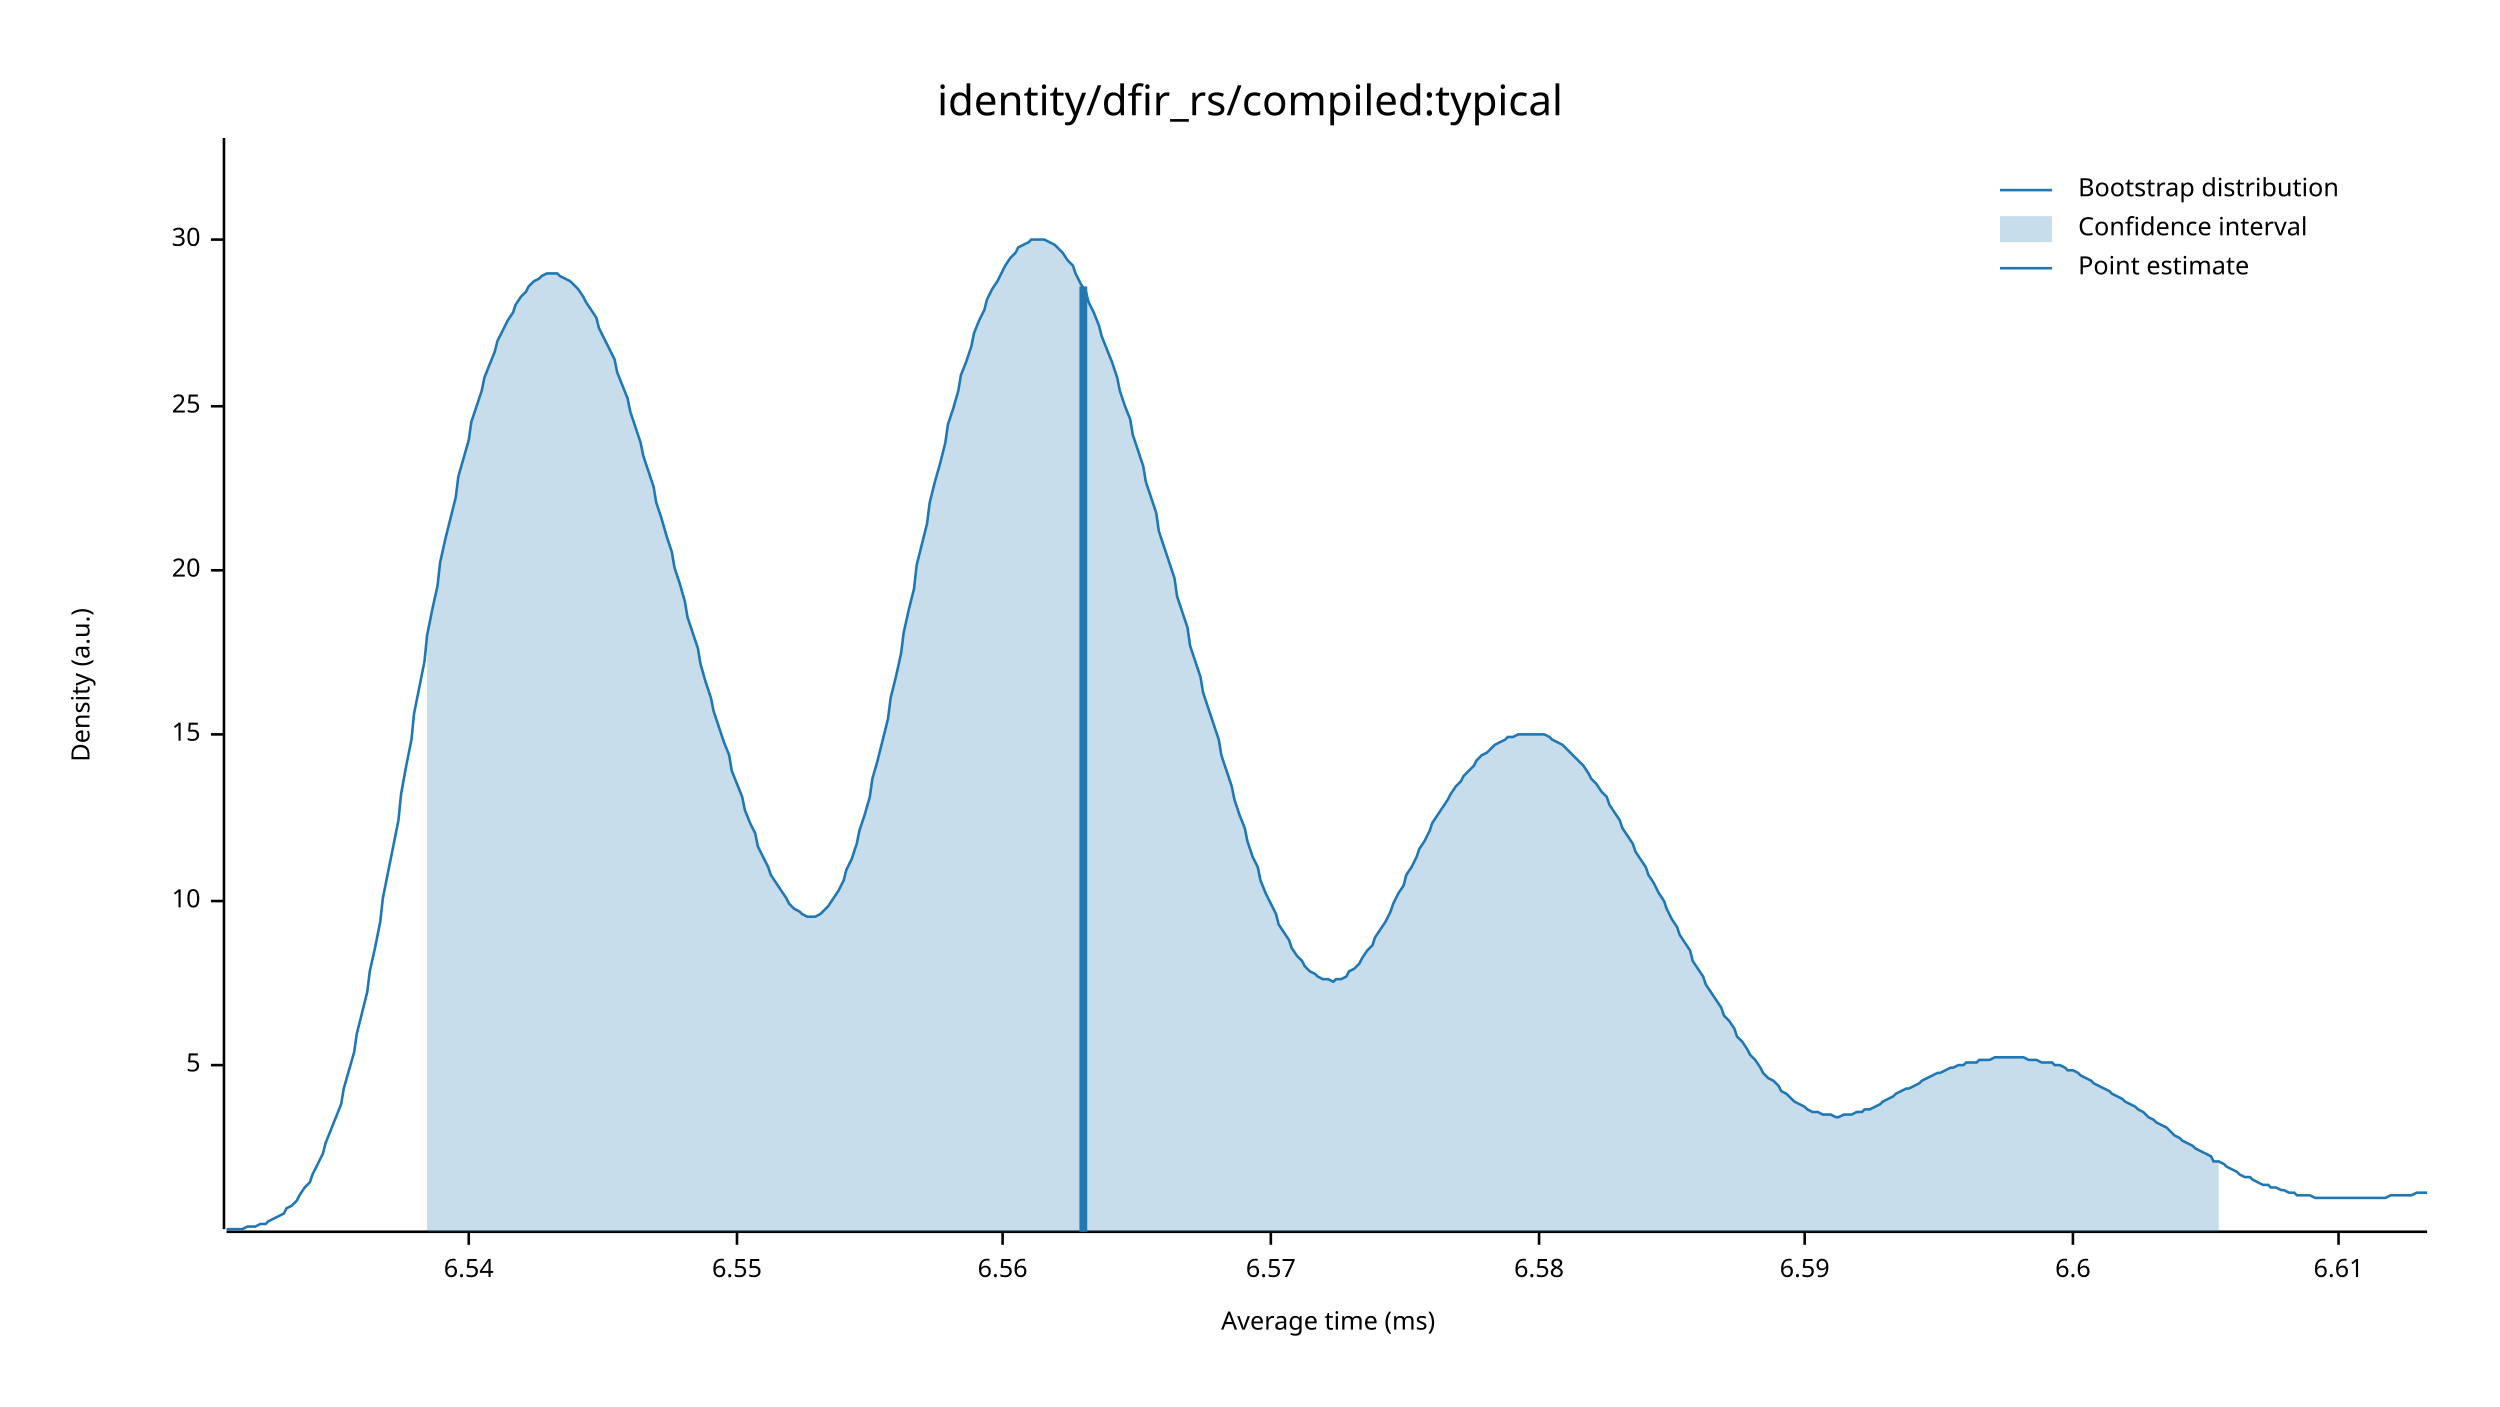
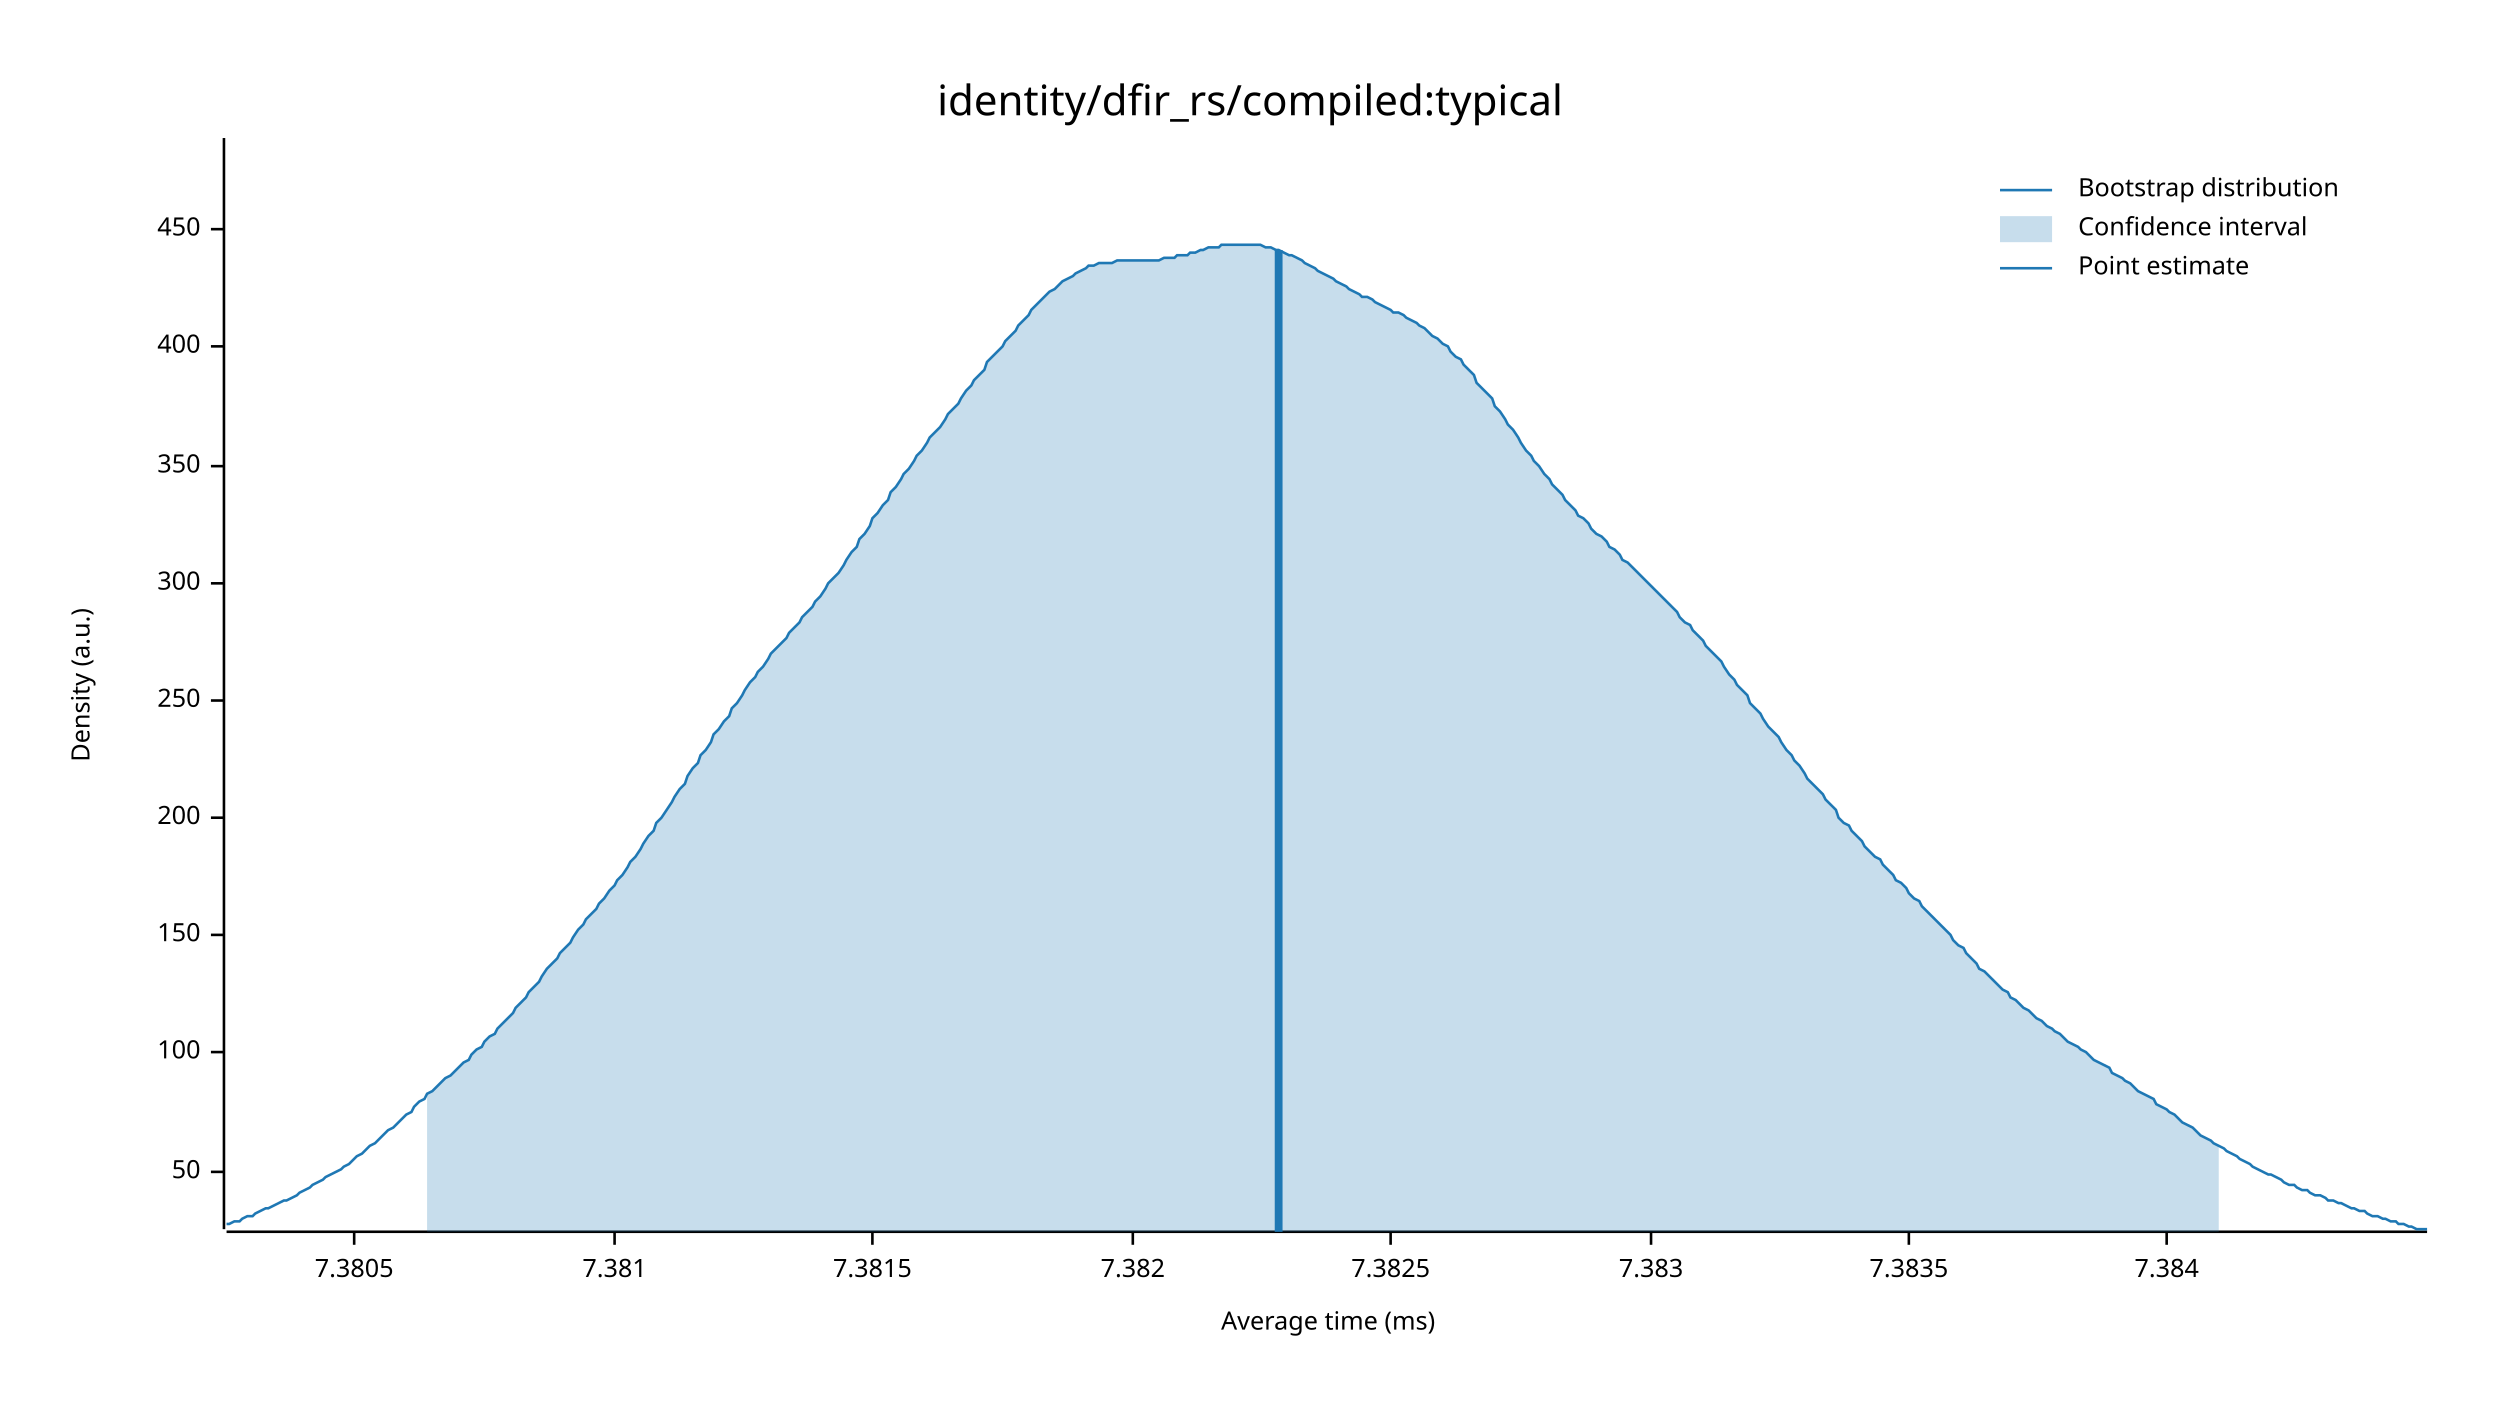
<svg xmlns="http://www.w3.org/2000/svg" width="960" height="540" viewBox="0 0 960 540">
  <text x="480" y="32" dy="0.76em" text-anchor="middle" font-family="sans-serif" font-size="16.129" opacity="1" fill="#000000">
identity/dfir_rs/compiled:typical
</text>
  <text x="27" y="263" dy="0.76em" text-anchor="middle" font-family="sans-serif" font-size="9.677" opacity="1" fill="#000000" transform="rotate(270, 27, 263)">
Density (a.u.)
</text>
  <text x="510" y="513" dy="-0.5ex" text-anchor="middle" font-family="sans-serif" font-size="9.677" opacity="1" fill="#000000">
Average time (ms)
</text>
  <polyline fill="none" opacity="1" stroke="#000000" stroke-width="1" points="86,53 86,472 " />
-   <text x="77" y="409" dy="0.5ex" text-anchor="end" font-family="sans-serif" font-size="9.677" opacity="1" fill="#000000">
- 5
+   <text x="77" y="450" dy="0.5ex" text-anchor="end" font-family="sans-serif" font-size="9.677" opacity="1" fill="#000000">
+ 50
</text>
-   <polyline fill="none" opacity="1" stroke="#000000" stroke-width="1" points="81,409 86,409 " />
-   <text x="77" y="346" dy="0.5ex" text-anchor="end" font-family="sans-serif" font-size="9.677" opacity="1" fill="#000000">
- 10
+   <polyline fill="none" opacity="1" stroke="#000000" stroke-width="1" points="81,450 86,450 " />
+   <text x="77" y="404" dy="0.5ex" text-anchor="end" font-family="sans-serif" font-size="9.677" opacity="1" fill="#000000">
+ 100
</text>
-   <polyline fill="none" opacity="1" stroke="#000000" stroke-width="1" points="81,346 86,346 " />
-   <text x="77" y="282" dy="0.5ex" text-anchor="end" font-family="sans-serif" font-size="9.677" opacity="1" fill="#000000">
- 15
+   <polyline fill="none" opacity="1" stroke="#000000" stroke-width="1" points="81,404 86,404 " />
+   <text x="77" y="359" dy="0.5ex" text-anchor="end" font-family="sans-serif" font-size="9.677" opacity="1" fill="#000000">
+ 150
</text>
-   <polyline fill="none" opacity="1" stroke="#000000" stroke-width="1" points="81,282 86,282 " />
-   <text x="77" y="219" dy="0.5ex" text-anchor="end" font-family="sans-serif" font-size="9.677" opacity="1" fill="#000000">
- 20
+   <polyline fill="none" opacity="1" stroke="#000000" stroke-width="1" points="81,359 86,359 " />
+   <text x="77" y="314" dy="0.5ex" text-anchor="end" font-family="sans-serif" font-size="9.677" opacity="1" fill="#000000">
+ 200
</text>
-   <polyline fill="none" opacity="1" stroke="#000000" stroke-width="1" points="81,219 86,219 " />
-   <text x="77" y="156" dy="0.5ex" text-anchor="end" font-family="sans-serif" font-size="9.677" opacity="1" fill="#000000">
- 25
+   <polyline fill="none" opacity="1" stroke="#000000" stroke-width="1" points="81,314 86,314 " />
+   <text x="77" y="269" dy="0.5ex" text-anchor="end" font-family="sans-serif" font-size="9.677" opacity="1" fill="#000000">
+ 250
</text>
-   <polyline fill="none" opacity="1" stroke="#000000" stroke-width="1" points="81,156 86,156 " />
-   <text x="77" y="92" dy="0.5ex" text-anchor="end" font-family="sans-serif" font-size="9.677" opacity="1" fill="#000000">
- 30
+   <polyline fill="none" opacity="1" stroke="#000000" stroke-width="1" points="81,269 86,269 " />
+   <text x="77" y="224" dy="0.5ex" text-anchor="end" font-family="sans-serif" font-size="9.677" opacity="1" fill="#000000">
+ 300
</text>
-   <polyline fill="none" opacity="1" stroke="#000000" stroke-width="1" points="81,92 86,92 " />
+   <polyline fill="none" opacity="1" stroke="#000000" stroke-width="1" points="81,224 86,224 " />
+   <text x="77" y="179" dy="0.5ex" text-anchor="end" font-family="sans-serif" font-size="9.677" opacity="1" fill="#000000">
+ 350
+ </text>
+   <polyline fill="none" opacity="1" stroke="#000000" stroke-width="1" points="81,179 86,179 " />
+   <text x="77" y="133" dy="0.5ex" text-anchor="end" font-family="sans-serif" font-size="9.677" opacity="1" fill="#000000">
+ 400
+ </text>
+   <polyline fill="none" opacity="1" stroke="#000000" stroke-width="1" points="81,133 86,133 " />
+   <text x="77" y="88" dy="0.5ex" text-anchor="end" font-family="sans-serif" font-size="9.677" opacity="1" fill="#000000">
+ 450
+ </text>
+   <polyline fill="none" opacity="1" stroke="#000000" stroke-width="1" points="81,88 86,88 " />
  <polyline fill="none" opacity="1" stroke="#000000" stroke-width="1" points="87,473 932,473 " />
-   <text x="180" y="483" dy="0.76em" text-anchor="middle" font-family="sans-serif" font-size="9.677" opacity="1" fill="#000000">
- 6.54
+   <text x="136" y="483" dy="0.76em" text-anchor="middle" font-family="sans-serif" font-size="9.677" opacity="1" fill="#000000">
+ 7.3805
</text>
-   <polyline fill="none" opacity="1" stroke="#000000" stroke-width="1" points="180,473 180,478 " />
-   <text x="283" y="483" dy="0.76em" text-anchor="middle" font-family="sans-serif" font-size="9.677" opacity="1" fill="#000000">
- 6.55
+   <polyline fill="none" opacity="1" stroke="#000000" stroke-width="1" points="136,473 136,478 " />
+   <text x="236" y="483" dy="0.76em" text-anchor="middle" font-family="sans-serif" font-size="9.677" opacity="1" fill="#000000">
+ 7.381
</text>
-   <polyline fill="none" opacity="1" stroke="#000000" stroke-width="1" points="283,473 283,478 " />
-   <text x="385" y="483" dy="0.76em" text-anchor="middle" font-family="sans-serif" font-size="9.677" opacity="1" fill="#000000">
- 6.56
+   <polyline fill="none" opacity="1" stroke="#000000" stroke-width="1" points="236,473 236,478 " />
+   <text x="335" y="483" dy="0.76em" text-anchor="middle" font-family="sans-serif" font-size="9.677" opacity="1" fill="#000000">
+ 7.3815
</text>
-   <polyline fill="none" opacity="1" stroke="#000000" stroke-width="1" points="385,473 385,478 " />
-   <text x="488" y="483" dy="0.76em" text-anchor="middle" font-family="sans-serif" font-size="9.677" opacity="1" fill="#000000">
- 6.57
+   <polyline fill="none" opacity="1" stroke="#000000" stroke-width="1" points="335,473 335,478 " />
+   <text x="435" y="483" dy="0.76em" text-anchor="middle" font-family="sans-serif" font-size="9.677" opacity="1" fill="#000000">
+ 7.382
</text>
-   <polyline fill="none" opacity="1" stroke="#000000" stroke-width="1" points="488,473 488,478 " />
-   <text x="591" y="483" dy="0.76em" text-anchor="middle" font-family="sans-serif" font-size="9.677" opacity="1" fill="#000000">
- 6.58
+   <polyline fill="none" opacity="1" stroke="#000000" stroke-width="1" points="435,473 435,478 " />
+   <text x="534" y="483" dy="0.76em" text-anchor="middle" font-family="sans-serif" font-size="9.677" opacity="1" fill="#000000">
+ 7.3825
</text>
-   <polyline fill="none" opacity="1" stroke="#000000" stroke-width="1" points="591,473 591,478 " />
-   <text x="693" y="483" dy="0.76em" text-anchor="middle" font-family="sans-serif" font-size="9.677" opacity="1" fill="#000000">
- 6.59
+   <polyline fill="none" opacity="1" stroke="#000000" stroke-width="1" points="534,473 534,478 " />
+   <text x="634" y="483" dy="0.76em" text-anchor="middle" font-family="sans-serif" font-size="9.677" opacity="1" fill="#000000">
+ 7.383
</text>
-   <polyline fill="none" opacity="1" stroke="#000000" stroke-width="1" points="693,473 693,478 " />
-   <text x="796" y="483" dy="0.76em" text-anchor="middle" font-family="sans-serif" font-size="9.677" opacity="1" fill="#000000">
- 6.6
+   <polyline fill="none" opacity="1" stroke="#000000" stroke-width="1" points="634,473 634,478 " />
+   <text x="733" y="483" dy="0.76em" text-anchor="middle" font-family="sans-serif" font-size="9.677" opacity="1" fill="#000000">
+ 7.3835
</text>
-   <polyline fill="none" opacity="1" stroke="#000000" stroke-width="1" points="796,473 796,478 " />
-   <text x="898" y="483" dy="0.76em" text-anchor="middle" font-family="sans-serif" font-size="9.677" opacity="1" fill="#000000">
- 6.61
+   <polyline fill="none" opacity="1" stroke="#000000" stroke-width="1" points="733,473 733,478 " />
+   <text x="832" y="483" dy="0.76em" text-anchor="middle" font-family="sans-serif" font-size="9.677" opacity="1" fill="#000000">
+ 7.384
</text>
-   <polyline fill="none" opacity="1" stroke="#000000" stroke-width="1" points="898,473 898,478 " />
-   <polyline fill="none" opacity="1" stroke="#1F78B4" stroke-width="1" points="87,472 88,472 90,472 92,472 93,472 95,471 97,471 98,471 100,470 102,470 103,469 105,468 107,467 109,466 110,464 112,463 114,461 115,459 117,456 119,454 120,451 122,447 124,443 125,439 127,434 129,429 131,424 132,418 134,411 136,404 137,397 139,389 141,381 142,373 144,364 146,354 147,345 149,335 151,325 153,315 154,305 156,294 158,284 159,274 161,264 163,254 164,244 166,234 168,225 169,216 171,207 173,199 175,191 176,183 178,176 180,169 181,162 183,156 185,150 186,145 188,140 190,135 191,131 193,127 195,123 197,120 198,117 200,114 202,112 203,110 205,108 207,107 208,106 210,105 212,105 214,105 215,106 217,107 219,108 220,109 222,111 224,114 225,116 227,119 229,122 230,126 232,130 234,134 236,138 237,143 239,148 241,153 242,158 244,164 246,170 247,175 249,181 251,187 252,193 254,199 256,206 258,212 259,218 261,224 263,231 264,237 266,243 268,249 269,255 271,262 273,268 274,273 276,279 278,285 280,290 281,296 283,301 285,306 286,311 288,316 290,320 291,325 293,329 295,333 296,336 298,339 300,342 302,345 303,347 305,349 307,350 308,351 310,352 312,352 313,352 315,351 317,349 318,348 320,345 322,342 324,338 325,334 327,330 329,324 330,319 332,313 334,306 335,299 337,292 339,284 341,276 342,268 344,260 346,251 347,243 349,234 351,226 352,217 354,209 356,201 357,193 359,185 361,178 363,170 364,163 366,157 368,150 369,144 371,139 373,133 374,128 376,123 378,119 379,115 381,111 383,108 385,104 386,102 388,99 390,97 391,95 393,94 395,93 396,92 398,92 400,92 401,92 403,93 405,94 407,96 408,97 410,100 412,102 413,105 415,109 417,112 418,116 420,120 422,125 423,129 425,134 427,139 429,145 430,150 432,156 434,161 435,167 437,173 439,179 440,185 442,191 444,197 445,204 447,210 449,216 451,222 452,229 454,235 456,241 457,248 459,254 461,260 462,266 464,272 466,278 468,284 469,290 471,296 473,302 474,307 476,313 478,318 479,323 481,329 483,333 484,338 486,343 488,347 490,351 491,355 493,358 495,361 496,364 498,367 500,369 501,371 503,373 505,374 506,375 508,376 510,376 512,377 513,376 515,376 517,375 518,373 520,372 522,370 523,368 525,365 527,363 528,360 530,357 532,354 534,350 535,347 537,343 539,340 540,336 542,333 544,329 545,326 547,323 549,319 550,316 552,313 554,310 556,307 557,305 559,302 561,300 562,298 564,296 566,294 567,292 569,290 571,289 573,287 574,286 576,285 578,284 579,283 581,283 583,282 584,282 586,282 588,282 589,282 591,282 593,282 595,283 596,284 598,285 600,286 601,287 603,289 605,291 606,292 608,294 610,297 611,299 613,301 615,304 617,306 618,309 620,312 622,315 623,318 625,321 627,324 628,327 630,330 632,333 633,336 635,339 637,343 639,346 640,349 642,353 644,356 645,359 647,362 649,365 650,369 652,372 654,375 655,378 657,381 659,384 661,387 662,390 664,392 666,395 667,398 669,400 671,403 672,405 674,407 676,410 677,412 679,414 681,415 683,417 684,419 686,420 688,422 689,423 691,424 693,425 694,426 696,427 698,427 700,428 701,428 703,428 705,429 706,429 708,428 710,428 711,428 713,427 715,427 716,426 718,426 720,425 722,424 723,423 725,422 727,421 728,420 730,419 732,418 733,418 735,417 737,416 738,415 740,414 742,413 744,412 745,412 747,411 749,410 750,410 752,409 754,409 755,408 757,408 759,408 760,407 762,407 764,407 766,406 767,406 769,406 771,406 772,406 774,406 776,406 777,406 779,407 781,407 782,407 784,408 786,408 788,408 789,409 791,409 793,410 794,411 796,411 798,412 799,413 801,414 803,415 804,416 806,417 808,418 810,419 811,420 813,421 815,422 816,423 818,424 820,425 821,426 823,427 825,429 827,430 828,431 830,432 832,433 833,434 835,436 837,437 838,438 840,439 842,440 843,441 845,442 847,443 849,444 850,446 852,446 854,447 855,448 857,449 859,450 860,451 862,452 864,452 865,453 867,454 869,455 871,455 872,456 874,456 876,457 877,457 879,458 881,458 882,459 884,459 886,459 887,459 889,460 891,460 893,460 894,460 896,460 898,460 899,460 901,460 903,460 904,460 906,460 908,460 909,460 911,460 913,460 915,460 916,460 918,459 920,459 921,459 923,459 925,459 926,459 928,458 930,458 932,458 " />
-   <polygon opacity="0.25" fill="#1F78B4" points="164,244 166,234 168,225 169,216 171,207 173,199 175,191 176,183 178,176 180,169 181,162 183,156 185,150 186,145 188,140 190,135 191,131 193,127 195,123 197,120 198,117 200,114 202,112 203,110 205,108 207,107 208,106 210,105 212,105 214,105 215,106 217,107 219,108 220,109 222,111 224,114 225,116 227,119 229,122 230,126 232,130 234,134 236,138 237,143 239,148 241,153 242,158 244,164 246,170 247,175 249,181 251,187 252,193 254,199 256,206 258,212 259,218 261,224 263,231 264,237 266,243 268,249 269,255 271,262 273,268 274,273 276,279 278,285 280,290 281,296 283,301 285,306 286,311 288,316 290,320 291,325 293,329 295,333 296,336 298,339 300,342 302,345 303,347 305,349 307,350 308,351 310,352 312,352 313,352 315,351 317,349 318,348 320,345 322,342 324,338 325,334 327,330 329,324 330,319 332,313 334,306 335,299 337,292 339,284 341,276 342,268 344,260 346,251 347,243 349,234 351,226 352,217 354,209 356,201 357,193 359,185 361,178 363,170 364,163 366,157 368,150 369,144 371,139 373,133 374,128 376,123 378,119 379,115 381,111 383,108 385,104 386,102 388,99 390,97 391,95 393,94 395,93 396,92 398,92 400,92 401,92 403,93 405,94 407,96 408,97 410,100 412,102 413,105 415,109 417,112 418,116 420,120 422,125 423,129 425,134 427,139 429,145 430,150 432,156 434,161 435,167 437,173 439,179 440,185 442,191 444,197 445,204 447,210 449,216 451,222 452,229 454,235 456,241 457,248 459,254 461,260 462,266 464,272 466,278 468,284 469,290 471,296 473,302 474,307 476,313 478,318 479,323 481,329 483,333 484,338 486,343 488,347 490,351 491,355 493,358 495,361 496,364 498,367 500,369 501,371 503,373 505,374 506,375 508,376 510,376 512,377 513,376 515,376 517,375 518,373 520,372 522,370 523,368 525,365 527,363 528,360 530,357 532,354 534,350 535,347 537,343 539,340 540,336 542,333 544,329 545,326 547,323 549,319 550,316 552,313 554,310 556,307 557,305 559,302 561,300 562,298 564,296 566,294 567,292 569,290 571,289 573,287 574,286 576,285 578,284 579,283 581,283 583,282 584,282 586,282 588,282 589,282 591,282 593,282 595,283 596,284 598,285 600,286 601,287 603,289 605,291 606,292 608,294 610,297 611,299 613,301 615,304 617,306 618,309 620,312 622,315 623,318 625,321 627,324 628,327 630,330 632,333 633,336 635,339 637,343 639,346 640,349 642,353 644,356 645,359 647,362 649,365 650,369 652,372 654,375 655,378 657,381 659,384 661,387 662,390 664,392 666,395 667,398 669,400 671,403 672,405 674,407 676,410 677,412 679,414 681,415 683,417 684,419 686,420 688,422 689,423 691,424 693,425 694,426 696,427 698,427 700,428 701,428 703,428 705,429 706,429 708,428 710,428 711,428 713,427 715,427 716,426 718,426 720,425 722,424 723,423 725,422 727,421 728,420 730,419 732,418 733,418 735,417 737,416 738,415 740,414 742,413 744,412 745,412 747,411 749,410 750,410 752,409 754,409 755,408 757,408 759,408 760,407 762,407 764,407 766,406 767,406 769,406 771,406 772,406 774,406 776,406 777,406 779,407 781,407 782,407 784,408 786,408 788,408 789,409 791,409 793,410 794,411 796,411 798,412 799,413 801,414 803,415 804,416 806,417 808,418 810,419 811,420 813,421 815,422 816,423 818,424 820,425 821,426 823,427 825,429 827,430 828,431 830,432 832,433 833,434 835,436 837,437 838,438 840,439 842,440 843,441 845,442 847,443 849,444 850,446 852,446 852,473 164,473 " />
-   <polyline fill="none" opacity="1" stroke="#1F78B4" stroke-width="3" points="416,473 416,110 " />
+   <polyline fill="none" opacity="1" stroke="#000000" stroke-width="1" points="832,473 832,478 " />
+   <polyline fill="none" opacity="1" stroke="#1F78B4" stroke-width="1" points="87,470 88,470 90,469 92,469 93,468 95,467 97,467 98,466 100,465 102,464 103,464 105,463 107,462 109,461 110,461 112,460 114,459 115,458 117,457 119,456 120,455 122,454 124,453 125,452 127,451 129,450 131,449 132,448 134,447 136,445 137,444 139,443 141,441 142,440 144,439 146,437 147,436 149,434 151,433 153,431 154,430 156,428 158,427 159,425 161,423 163,422 164,420 166,419 168,417 169,416 171,414 173,413 175,411 176,410 178,408 180,407 181,405 183,403 185,402 186,400 188,398 190,397 191,395 193,393 195,391 197,389 198,387 200,385 202,383 203,381 205,379 207,377 208,375 210,372 212,370 214,368 215,366 217,364 219,362 220,360 222,357 224,355 225,353 227,351 229,349 230,347 232,345 234,342 236,340 237,338 239,336 241,333 242,331 244,329 246,326 247,324 249,321 251,319 252,316 254,314 256,311 258,308 259,306 261,303 263,301 264,298 266,295 268,293 269,290 271,288 273,285 274,282 276,280 278,277 280,275 281,272 283,270 285,267 286,265 288,262 290,260 291,258 293,256 295,253 296,251 298,249 300,247 302,245 303,243 305,241 307,239 308,237 310,235 312,233 313,231 315,229 317,226 318,224 320,222 322,220 324,217 325,215 327,212 329,210 330,207 332,205 334,202 335,199 337,197 339,194 341,192 342,189 344,187 346,184 347,182 349,180 351,177 352,175 354,173 356,170 357,168 359,166 361,164 363,161 364,159 366,157 368,155 369,153 371,150 373,148 374,146 376,144 378,142 379,139 381,137 383,135 385,133 386,131 388,129 390,127 391,125 393,123 395,121 396,119 398,117 400,115 401,114 403,112 405,111 407,109 408,108 410,107 412,106 413,105 415,104 417,103 418,102 420,102 422,101 423,101 425,101 427,101 429,100 430,100 432,100 434,100 435,100 437,100 439,100 440,100 442,100 444,100 445,100 447,99 449,99 451,99 452,98 454,98 456,98 457,97 459,97 461,96 462,96 464,95 466,95 468,95 469,94 471,94 473,94 474,94 476,94 478,94 479,94 481,94 483,94 484,94 486,95 488,95 490,96 491,96 493,97 495,98 496,98 498,99 500,100 501,101 503,102 505,103 506,104 508,105 510,106 512,107 513,108 515,109 517,110 518,111 520,112 522,113 523,114 525,114 527,115 528,116 530,117 532,118 534,119 535,120 537,120 539,121 540,122 542,123 544,124 545,125 547,126 549,128 550,129 552,130 554,132 556,133 557,135 559,137 561,138 562,140 564,142 566,144 567,147 569,149 571,151 573,153 574,156 576,158 578,161 579,163 581,165 583,168 584,170 586,173 588,175 589,177 591,179 593,182 595,184 596,186 598,188 600,190 601,192 603,194 605,196 606,198 608,199 610,201 611,203 613,205 615,206 617,208 618,210 620,211 622,213 623,215 625,216 627,218 628,219 630,221 632,223 633,224 635,226 637,228 639,230 640,231 642,233 644,235 645,237 647,239 649,240 650,242 652,244 654,246 655,248 657,250 659,252 661,254 662,256 664,259 666,261 667,263 669,265 671,267 672,270 674,272 676,274 677,276 679,279 681,281 683,283 684,285 686,288 688,290 689,292 691,294 693,297 694,299 696,301 698,303 700,305 701,307 703,309 705,311 706,314 708,316 710,317 711,319 713,321 715,323 716,325 718,327 720,329 722,330 723,332 725,334 727,336 728,338 730,339 732,341 733,343 735,345 737,346 738,348 740,350 742,352 744,354 745,355 747,357 749,359 750,361 752,363 754,364 755,366 757,368 759,370 760,372 762,373 764,375 766,377 767,378 769,380 771,381 772,383 774,384 776,386 777,387 779,388 781,390 782,391 784,392 786,394 788,395 789,396 791,397 793,399 794,400 796,401 798,402 799,403 801,404 803,406 804,407 806,408 808,409 810,410 811,412 813,413 815,414 816,415 818,416 820,418 821,419 823,420 825,421 827,422 828,424 830,425 832,426 833,427 835,428 837,430 838,431 840,432 842,433 843,434 845,436 847,437 849,438 850,439 852,440 854,441 855,442 857,443 859,444 860,445 862,446 864,447 865,448 867,449 869,450 871,451 872,451 874,452 876,453 877,454 879,455 881,455 882,456 884,457 886,457 887,458 889,459 891,459 893,460 894,461 896,461 898,462 899,462 901,463 903,464 904,464 906,465 908,465 909,466 911,467 913,467 915,468 916,468 918,469 920,469 921,470 923,470 925,471 926,471 928,472 930,472 932,472 " />
+   <polygon opacity="0.25" fill="#1F78B4" points="164,420 166,419 168,417 169,416 171,414 173,413 175,411 176,410 178,408 180,407 181,405 183,403 185,402 186,400 188,398 190,397 191,395 193,393 195,391 197,389 198,387 200,385 202,383 203,381 205,379 207,377 208,375 210,372 212,370 214,368 215,366 217,364 219,362 220,360 222,357 224,355 225,353 227,351 229,349 230,347 232,345 234,342 236,340 237,338 239,336 241,333 242,331 244,329 246,326 247,324 249,321 251,319 252,316 254,314 256,311 258,308 259,306 261,303 263,301 264,298 266,295 268,293 269,290 271,288 273,285 274,282 276,280 278,277 280,275 281,272 283,270 285,267 286,265 288,262 290,260 291,258 293,256 295,253 296,251 298,249 300,247 302,245 303,243 305,241 307,239 308,237 310,235 312,233 313,231 315,229 317,226 318,224 320,222 322,220 324,217 325,215 327,212 329,210 330,207 332,205 334,202 335,199 337,197 339,194 341,192 342,189 344,187 346,184 347,182 349,180 351,177 352,175 354,173 356,170 357,168 359,166 361,164 363,161 364,159 366,157 368,155 369,153 371,150 373,148 374,146 376,144 378,142 379,139 381,137 383,135 385,133 386,131 388,129 390,127 391,125 393,123 395,121 396,119 398,117 400,115 401,114 403,112 405,111 407,109 408,108 410,107 412,106 413,105 415,104 417,103 418,102 420,102 422,101 423,101 425,101 427,101 429,100 430,100 432,100 434,100 435,100 437,100 439,100 440,100 442,100 444,100 445,100 447,99 449,99 451,99 452,98 454,98 456,98 457,97 459,97 461,96 462,96 464,95 466,95 468,95 469,94 471,94 473,94 474,94 476,94 478,94 479,94 481,94 483,94 484,94 486,95 488,95 490,96 491,96 493,97 495,98 496,98 498,99 500,100 501,101 503,102 505,103 506,104 508,105 510,106 512,107 513,108 515,109 517,110 518,111 520,112 522,113 523,114 525,114 527,115 528,116 530,117 532,118 534,119 535,120 537,120 539,121 540,122 542,123 544,124 545,125 547,126 549,128 550,129 552,130 554,132 556,133 557,135 559,137 561,138 562,140 564,142 566,144 567,147 569,149 571,151 573,153 574,156 576,158 578,161 579,163 581,165 583,168 584,170 586,173 588,175 589,177 591,179 593,182 595,184 596,186 598,188 600,190 601,192 603,194 605,196 606,198 608,199 610,201 611,203 613,205 615,206 617,208 618,210 620,211 622,213 623,215 625,216 627,218 628,219 630,221 632,223 633,224 635,226 637,228 639,230 640,231 642,233 644,235 645,237 647,239 649,240 650,242 652,244 654,246 655,248 657,250 659,252 661,254 662,256 664,259 666,261 667,263 669,265 671,267 672,270 674,272 676,274 677,276 679,279 681,281 683,283 684,285 686,288 688,290 689,292 691,294 693,297 694,299 696,301 698,303 700,305 701,307 703,309 705,311 706,314 708,316 710,317 711,319 713,321 715,323 716,325 718,327 720,329 722,330 723,332 725,334 727,336 728,338 730,339 732,341 733,343 735,345 737,346 738,348 740,350 742,352 744,354 745,355 747,357 749,359 750,361 752,363 754,364 755,366 757,368 759,370 760,372 762,373 764,375 766,377 767,378 769,380 771,381 772,383 774,384 776,386 777,387 779,388 781,390 782,391 784,392 786,394 788,395 789,396 791,397 793,399 794,400 796,401 798,402 799,403 801,404 803,406 804,407 806,408 808,409 810,410 811,412 813,413 815,414 816,415 818,416 820,418 821,419 823,420 825,421 827,422 828,424 830,425 832,426 833,427 835,428 837,430 838,431 840,432 842,433 843,434 845,436 847,437 849,438 850,439 852,440 852,473 164,473 " />
+   <polyline fill="none" opacity="1" stroke="#1F78B4" stroke-width="3" points="491,473 491,96 " />
  <text x="798" y="68" dy="0.76em" text-anchor="start" font-family="sans-serif" font-size="9.677" opacity="1" fill="#000000">
Bootstrap distribution
</text>
  <text x="798" y="83" dy="0.76em" text-anchor="start" font-family="sans-serif" font-size="9.677" opacity="1" fill="#000000">
Confidence interval
</text>
  <text x="798" y="98" dy="0.76em" text-anchor="start" font-family="sans-serif" font-size="9.677" opacity="1" fill="#000000">
Point estimate
</text>
  <polyline fill="none" opacity="1" stroke="#1F78B4" stroke-width="1" points="768,73 788,73 " />
  <rect x="768" y="83" width="20" height="10" opacity="0.25" fill="#1F78B4" stroke="none" />
  <polyline fill="none" opacity="1" stroke="#1F78B4" stroke-width="1" points="768,103 788,103 " />
</svg>
